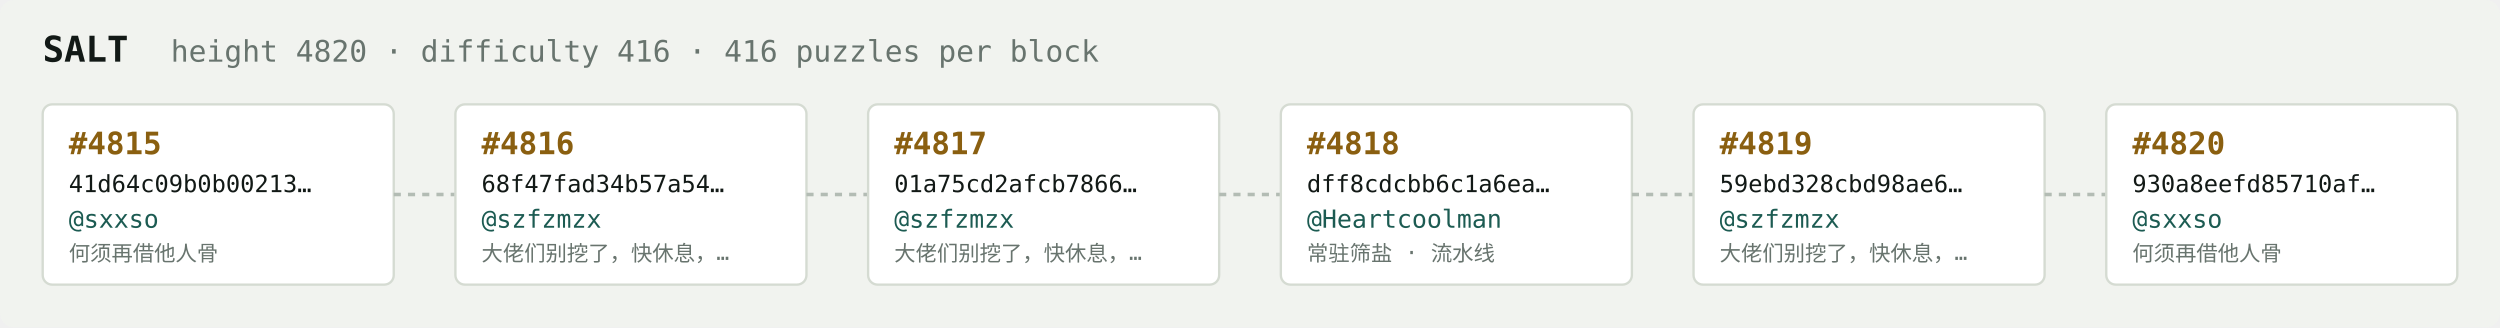
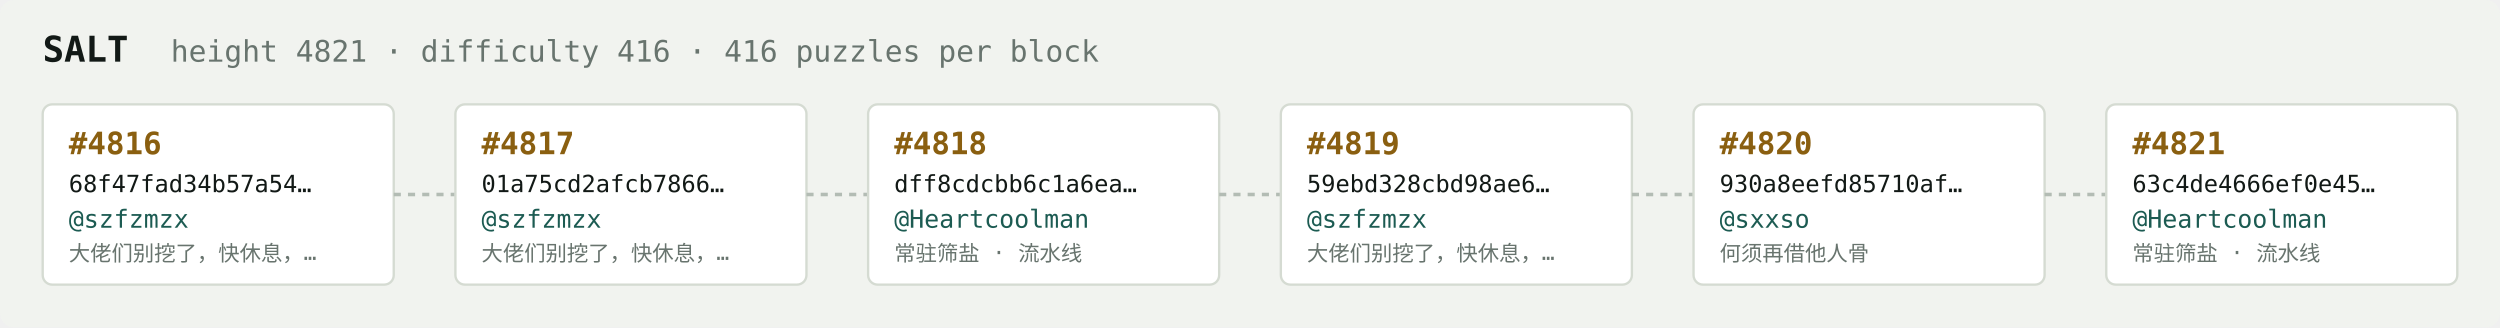
<svg xmlns="http://www.w3.org/2000/svg" width="1054" height="138" viewBox="0 0 1054 138" font-family="ui-monospace,SFMono-Regular,Menlo,monospace">
  <rect fill="#f1f3ef" width="1054" height="138" rx="6" />
  <text x="18" y="26" fill="#121916" font-size="15" font-weight="700">SALT</text>
-   <text x="72" y="26" fill="#68746e" font-size="12.5">height 4820 · difficulty 416 · 416 puzzles per block</text>
+   <text x="72" y="26" fill="#68746e" font-size="12.5">height 4821 · difficulty 416 · 416 puzzles per block</text>
  <rect x="18" y="44" width="148" height="76" rx="4" fill="#ffffff" stroke="#d5dbd2" stroke-width="1" />
-   <text x="29" y="65" fill="#8a5f10" font-size="13" font-weight="700">#4815</text>
-   <text x="29" y="81" fill="#121916" font-size="10">41d64c09b0b00213…</text>
-   <text x="29" y="96" fill="#1c5b52" font-size="10.5">@sxxso</text>
-   <text x="29" y="110" fill="#68746e" font-size="9">何须再借他人骨</text>
+   <text x="29" y="65" fill="#8a5f10" font-size="13" font-weight="700">#4816</text>
+   <text x="29" y="81" fill="#121916" font-size="10">68f47fad34b57a54…</text>
+   <text x="29" y="96" fill="#1c5b52" font-size="10.5">@szfzmzx</text>
+   <text x="29" y="110" fill="#68746e" font-size="9">大佬们别挖了，快休息，…</text>
  <line x1="166" y1="82.0" x2="192" y2="82.0" stroke="#b3bcb4" stroke-width="1.5" stroke-dasharray="3 3" />
  <rect x="192" y="44" width="148" height="76" rx="4" fill="#ffffff" stroke="#d5dbd2" stroke-width="1" />
-   <text x="203" y="65" fill="#8a5f10" font-size="13" font-weight="700">#4816</text>
-   <text x="203" y="81" fill="#121916" font-size="10">68f47fad34b57a54…</text>
+   <text x="203" y="65" fill="#8a5f10" font-size="13" font-weight="700">#4817</text>
+   <text x="203" y="81" fill="#121916" font-size="10">01a75cd2afcb7866…</text>
  <text x="203" y="96" fill="#1c5b52" font-size="10.5">@szfzmzx</text>
  <text x="203" y="110" fill="#68746e" font-size="9">大佬们别挖了，快休息，…</text>
  <line x1="340" y1="82.0" x2="366" y2="82.0" stroke="#b3bcb4" stroke-width="1.5" stroke-dasharray="3 3" />
  <rect x="366" y="44" width="148" height="76" rx="4" fill="#ffffff" stroke="#d5dbd2" stroke-width="1" />
-   <text x="377" y="65" fill="#8a5f10" font-size="13" font-weight="700">#4817</text>
-   <text x="377" y="81" fill="#121916" font-size="10">01a75cd2afcb7866…</text>
-   <text x="377" y="96" fill="#1c5b52" font-size="10.5">@szfzmzx</text>
-   <text x="377" y="110" fill="#68746e" font-size="9">大佬们别挖了，快休息，…</text>
+   <text x="377" y="65" fill="#8a5f10" font-size="13" font-weight="700">#4818</text>
+   <text x="377" y="81" fill="#121916" font-size="10">dff8cdcbb6c1a6ea…</text>
+   <text x="377" y="96" fill="#1c5b52" font-size="10.5">@Heartcoolman</text>
+   <text x="377" y="110" fill="#68746e" font-size="9">常驻筛盐 · 流水线</text>
  <line x1="514" y1="82.0" x2="540" y2="82.0" stroke="#b3bcb4" stroke-width="1.5" stroke-dasharray="3 3" />
  <rect x="540" y="44" width="148" height="76" rx="4" fill="#ffffff" stroke="#d5dbd2" stroke-width="1" />
-   <text x="551" y="65" fill="#8a5f10" font-size="13" font-weight="700">#4818</text>
-   <text x="551" y="81" fill="#121916" font-size="10">dff8cdcbb6c1a6ea…</text>
-   <text x="551" y="96" fill="#1c5b52" font-size="10.5">@Heartcoolman</text>
-   <text x="551" y="110" fill="#68746e" font-size="9">常驻筛盐 · 流水线</text>
+   <text x="551" y="65" fill="#8a5f10" font-size="13" font-weight="700">#4819</text>
+   <text x="551" y="81" fill="#121916" font-size="10">59ebd328cbd98ae6…</text>
+   <text x="551" y="96" fill="#1c5b52" font-size="10.5">@szfzmzx</text>
+   <text x="551" y="110" fill="#68746e" font-size="9">大佬们别挖了，快休息，…</text>
  <line x1="688" y1="82.0" x2="714" y2="82.0" stroke="#b3bcb4" stroke-width="1.5" stroke-dasharray="3 3" />
  <rect x="714" y="44" width="148" height="76" rx="4" fill="#ffffff" stroke="#d5dbd2" stroke-width="1" />
-   <text x="725" y="65" fill="#8a5f10" font-size="13" font-weight="700">#4819</text>
-   <text x="725" y="81" fill="#121916" font-size="10">59ebd328cbd98ae6…</text>
-   <text x="725" y="96" fill="#1c5b52" font-size="10.5">@szfzmzx</text>
-   <text x="725" y="110" fill="#68746e" font-size="9">大佬们别挖了，快休息，…</text>
+   <text x="725" y="65" fill="#8a5f10" font-size="13" font-weight="700">#4820</text>
+   <text x="725" y="81" fill="#121916" font-size="10">930a8eefd85710af…</text>
+   <text x="725" y="96" fill="#1c5b52" font-size="10.5">@sxxso</text>
+   <text x="725" y="110" fill="#68746e" font-size="9">何须再借他人骨</text>
  <line x1="862" y1="82.0" x2="888" y2="82.0" stroke="#b3bcb4" stroke-width="1.5" stroke-dasharray="3 3" />
  <rect x="888" y="44" width="148" height="76" rx="4" fill="#ffffff" stroke="#d5dbd2" stroke-width="1" />
-   <text x="899" y="65" fill="#8a5f10" font-size="13" font-weight="700">#4820</text>
-   <text x="899" y="81" fill="#121916" font-size="10">930a8eefd85710af…</text>
-   <text x="899" y="96" fill="#1c5b52" font-size="10.5">@sxxso</text>
-   <text x="899" y="110" fill="#68746e" font-size="9">何须再借他人骨</text>
+   <text x="899" y="65" fill="#8a5f10" font-size="13" font-weight="700">#4821</text>
+   <text x="899" y="81" fill="#121916" font-size="10">63c4de4666ef0e45…</text>
+   <text x="899" y="96" fill="#1c5b52" font-size="10.5">@Heartcoolman</text>
+   <text x="899" y="110" fill="#68746e" font-size="9">常驻筛盐 · 流水线</text>
</svg>
